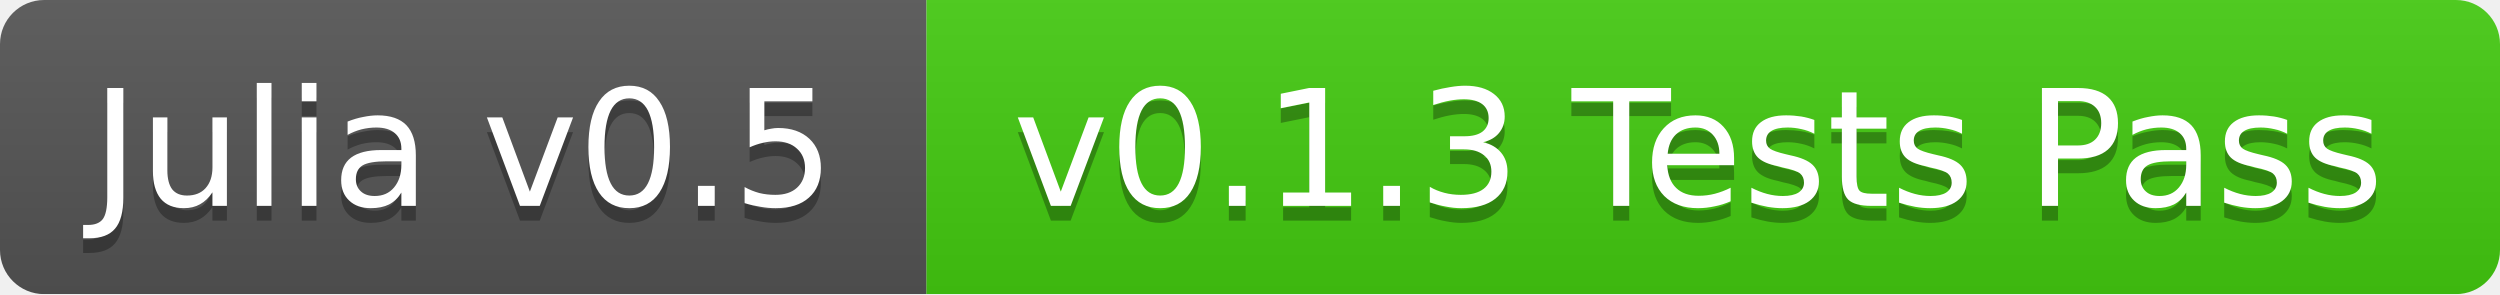
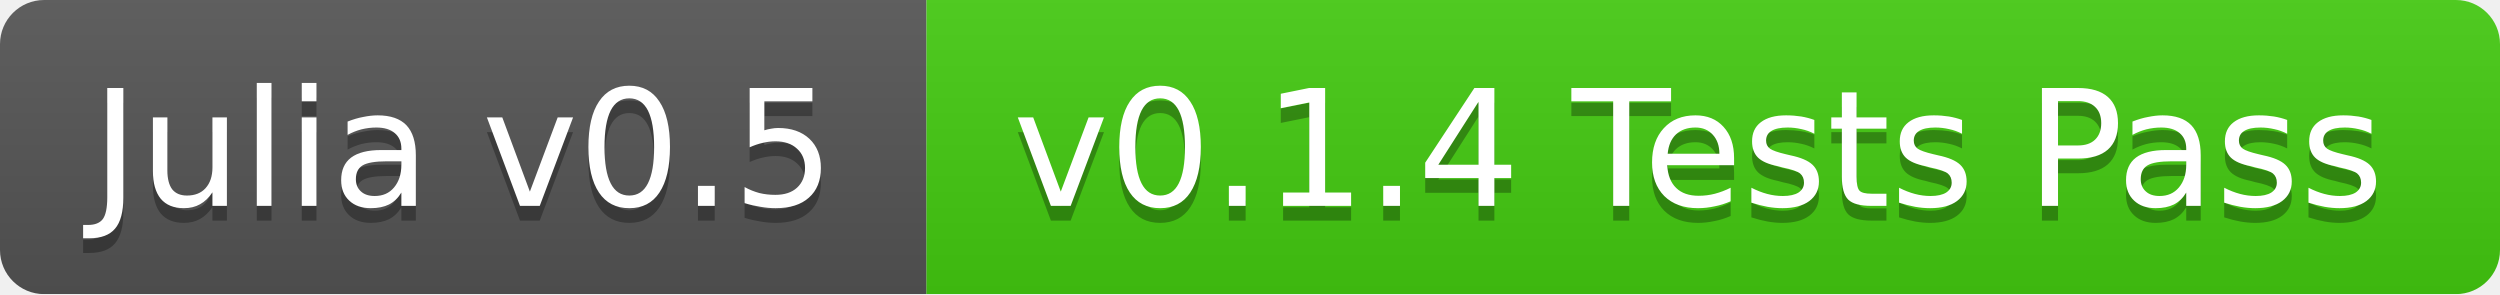
<svg xmlns="http://www.w3.org/2000/svg" width="170" height="20">
  <linearGradient id="b" x2="0" y2="100%">
    <stop offset="0" stop-color="#bbb" stop-opacity=".1" />
    <stop offset="1" stop-opacity=".1" />
  </linearGradient>
  <mask id="a">
    <rect width="170" height="20" rx="3" fill="#fff" />
  </mask>
  <g mask="url(#a)">
    <path fill="#555" d="M0 0h63v20H0z" />
    <path fill="#4c1" d="M63 0h107v20H63z" />
    <path fill="url(#b)" d="M0 0h170v20H0z" />
  </g>
  <g fill="#fff" text-anchor="middle" font-family="DejaVu Sans,Verdana,Geneva,sans-serif" font-size="11">
    <text x="31.5" y="15" fill="#010101" fill-opacity=".3">Julia v0.5</text>
    <text x="31.5" y="14">Julia v0.5</text>
-     <text x="115.5" y="15" fill="#010101" fill-opacity=".3">v0.1.3 Tests Pass</text>
-     <text x="115.5" y="14">v0.1.3 Tests Pass</text>
+     <text x="115.5" y="15" fill="#010101" fill-opacity=".3">v0.1.4 Tests Pass</text>
+     <text x="115.5" y="14">v0.1.4 Tests Pass</text>
  </g>
</svg>
